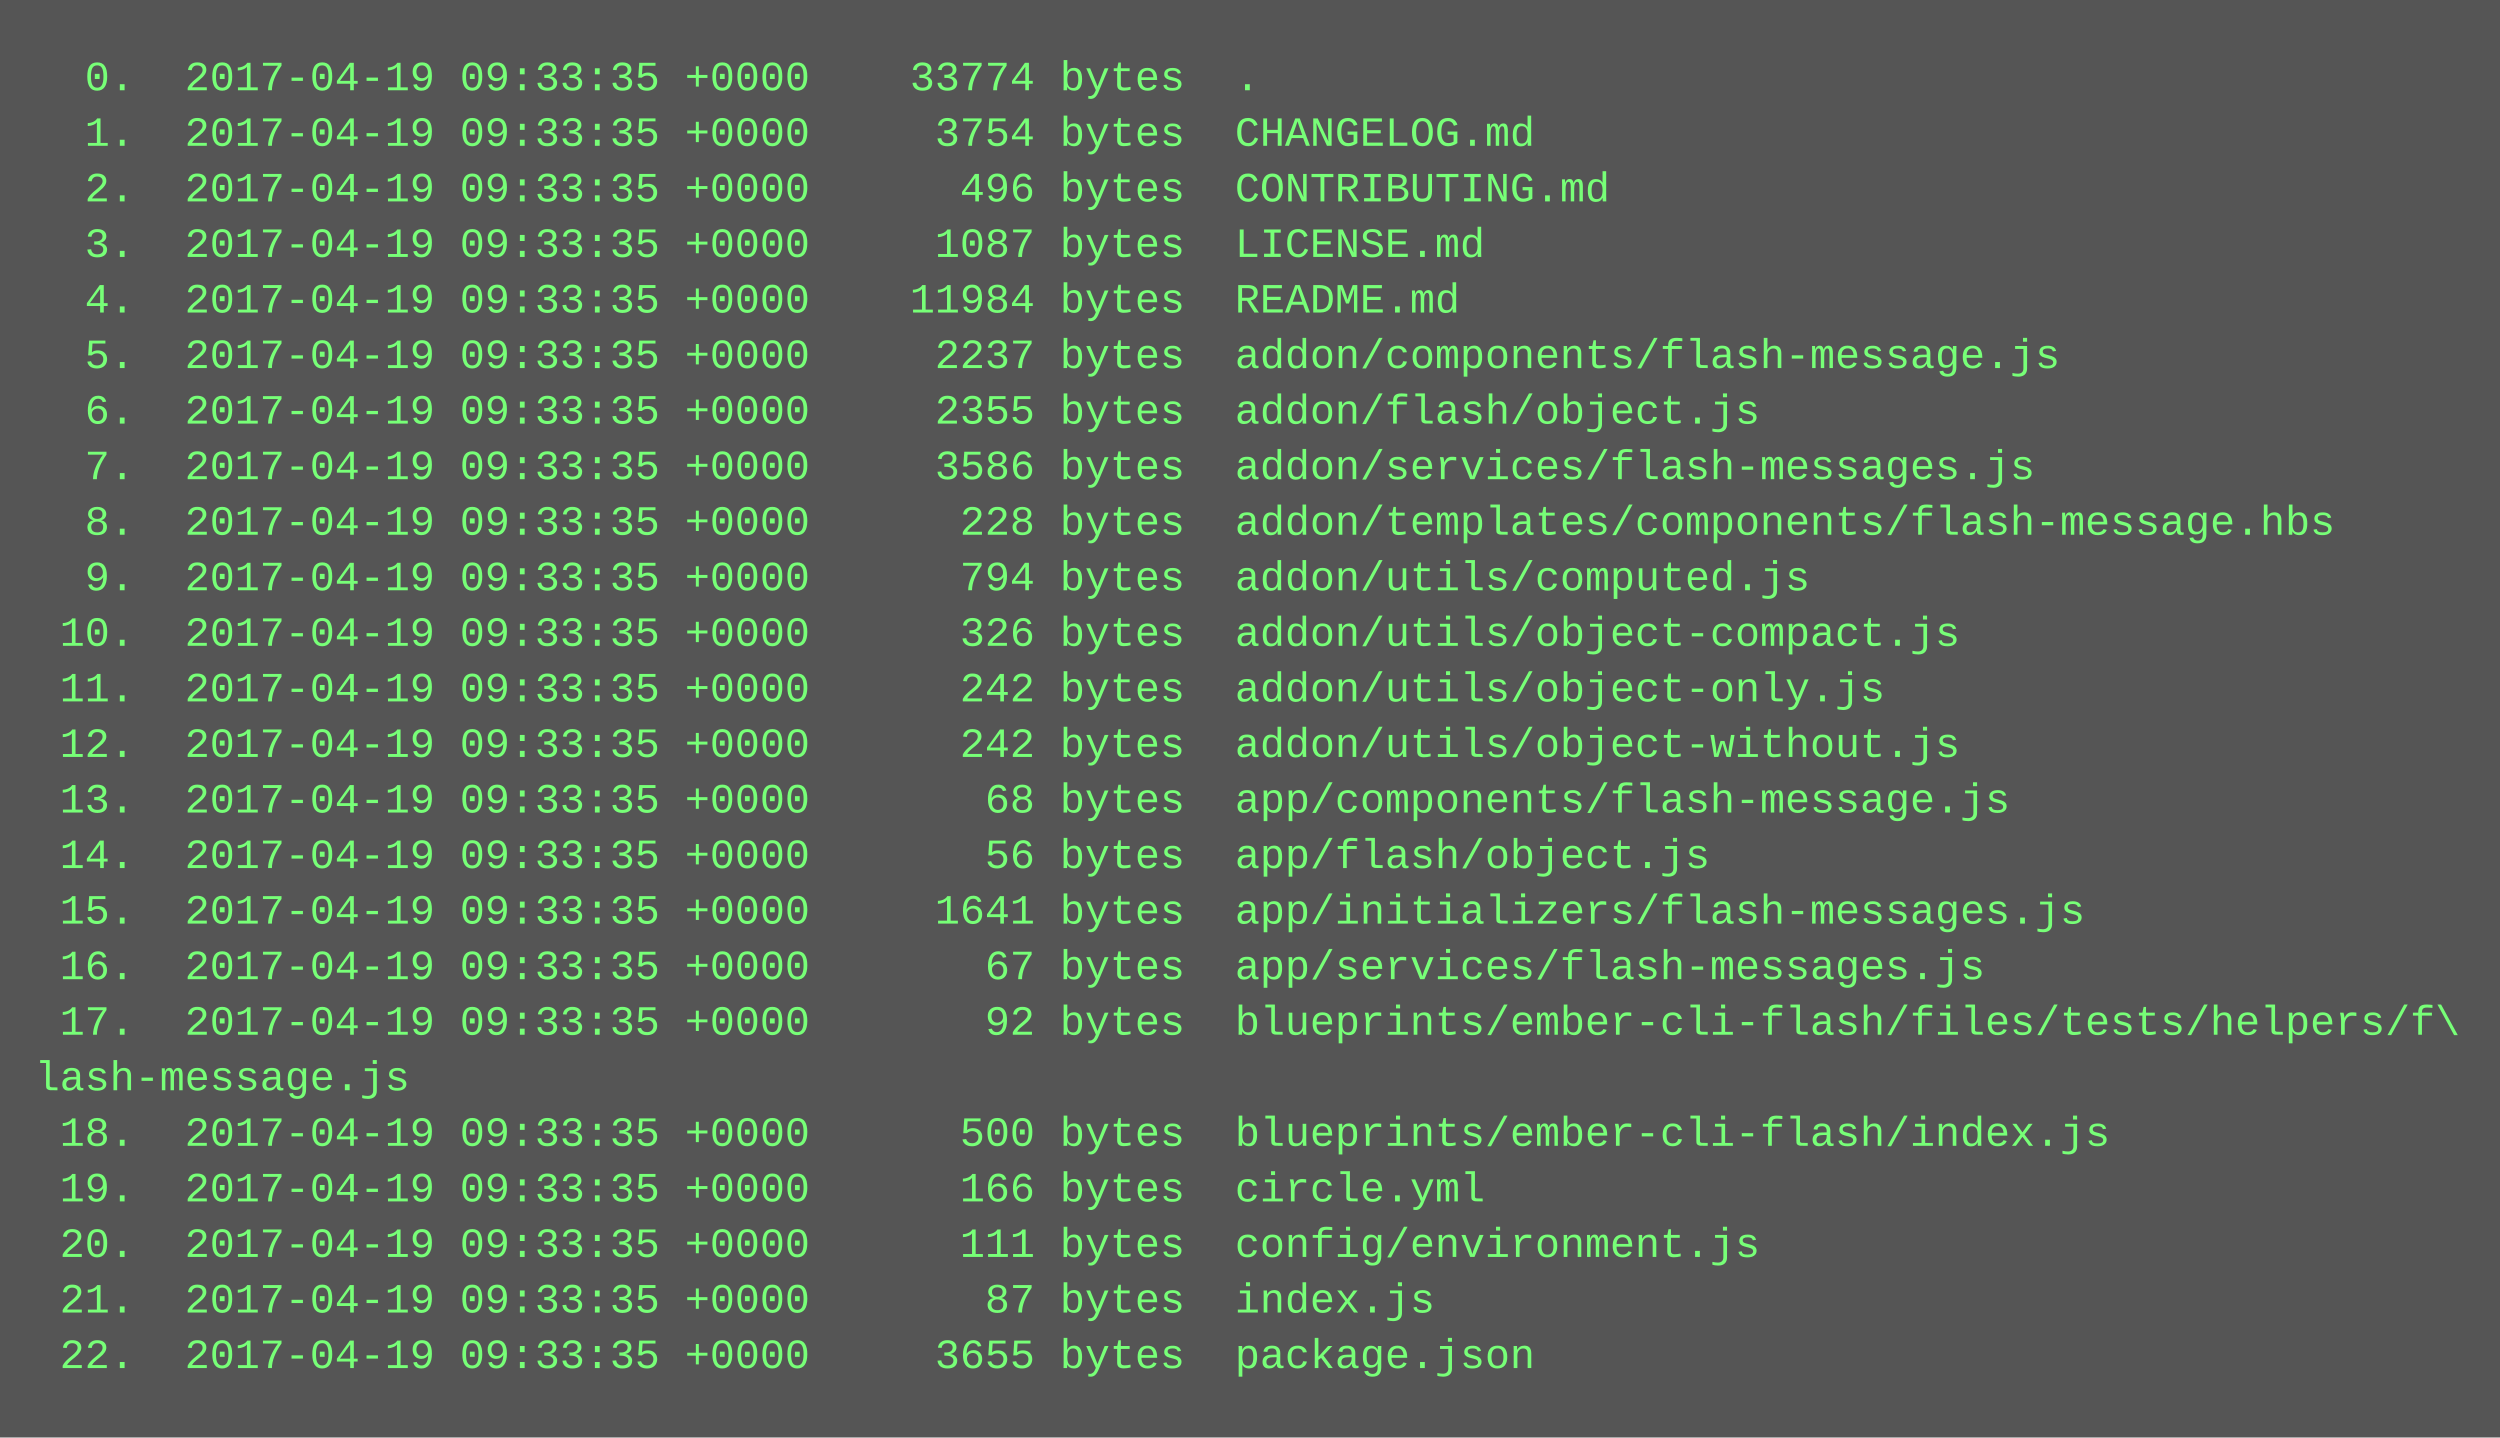
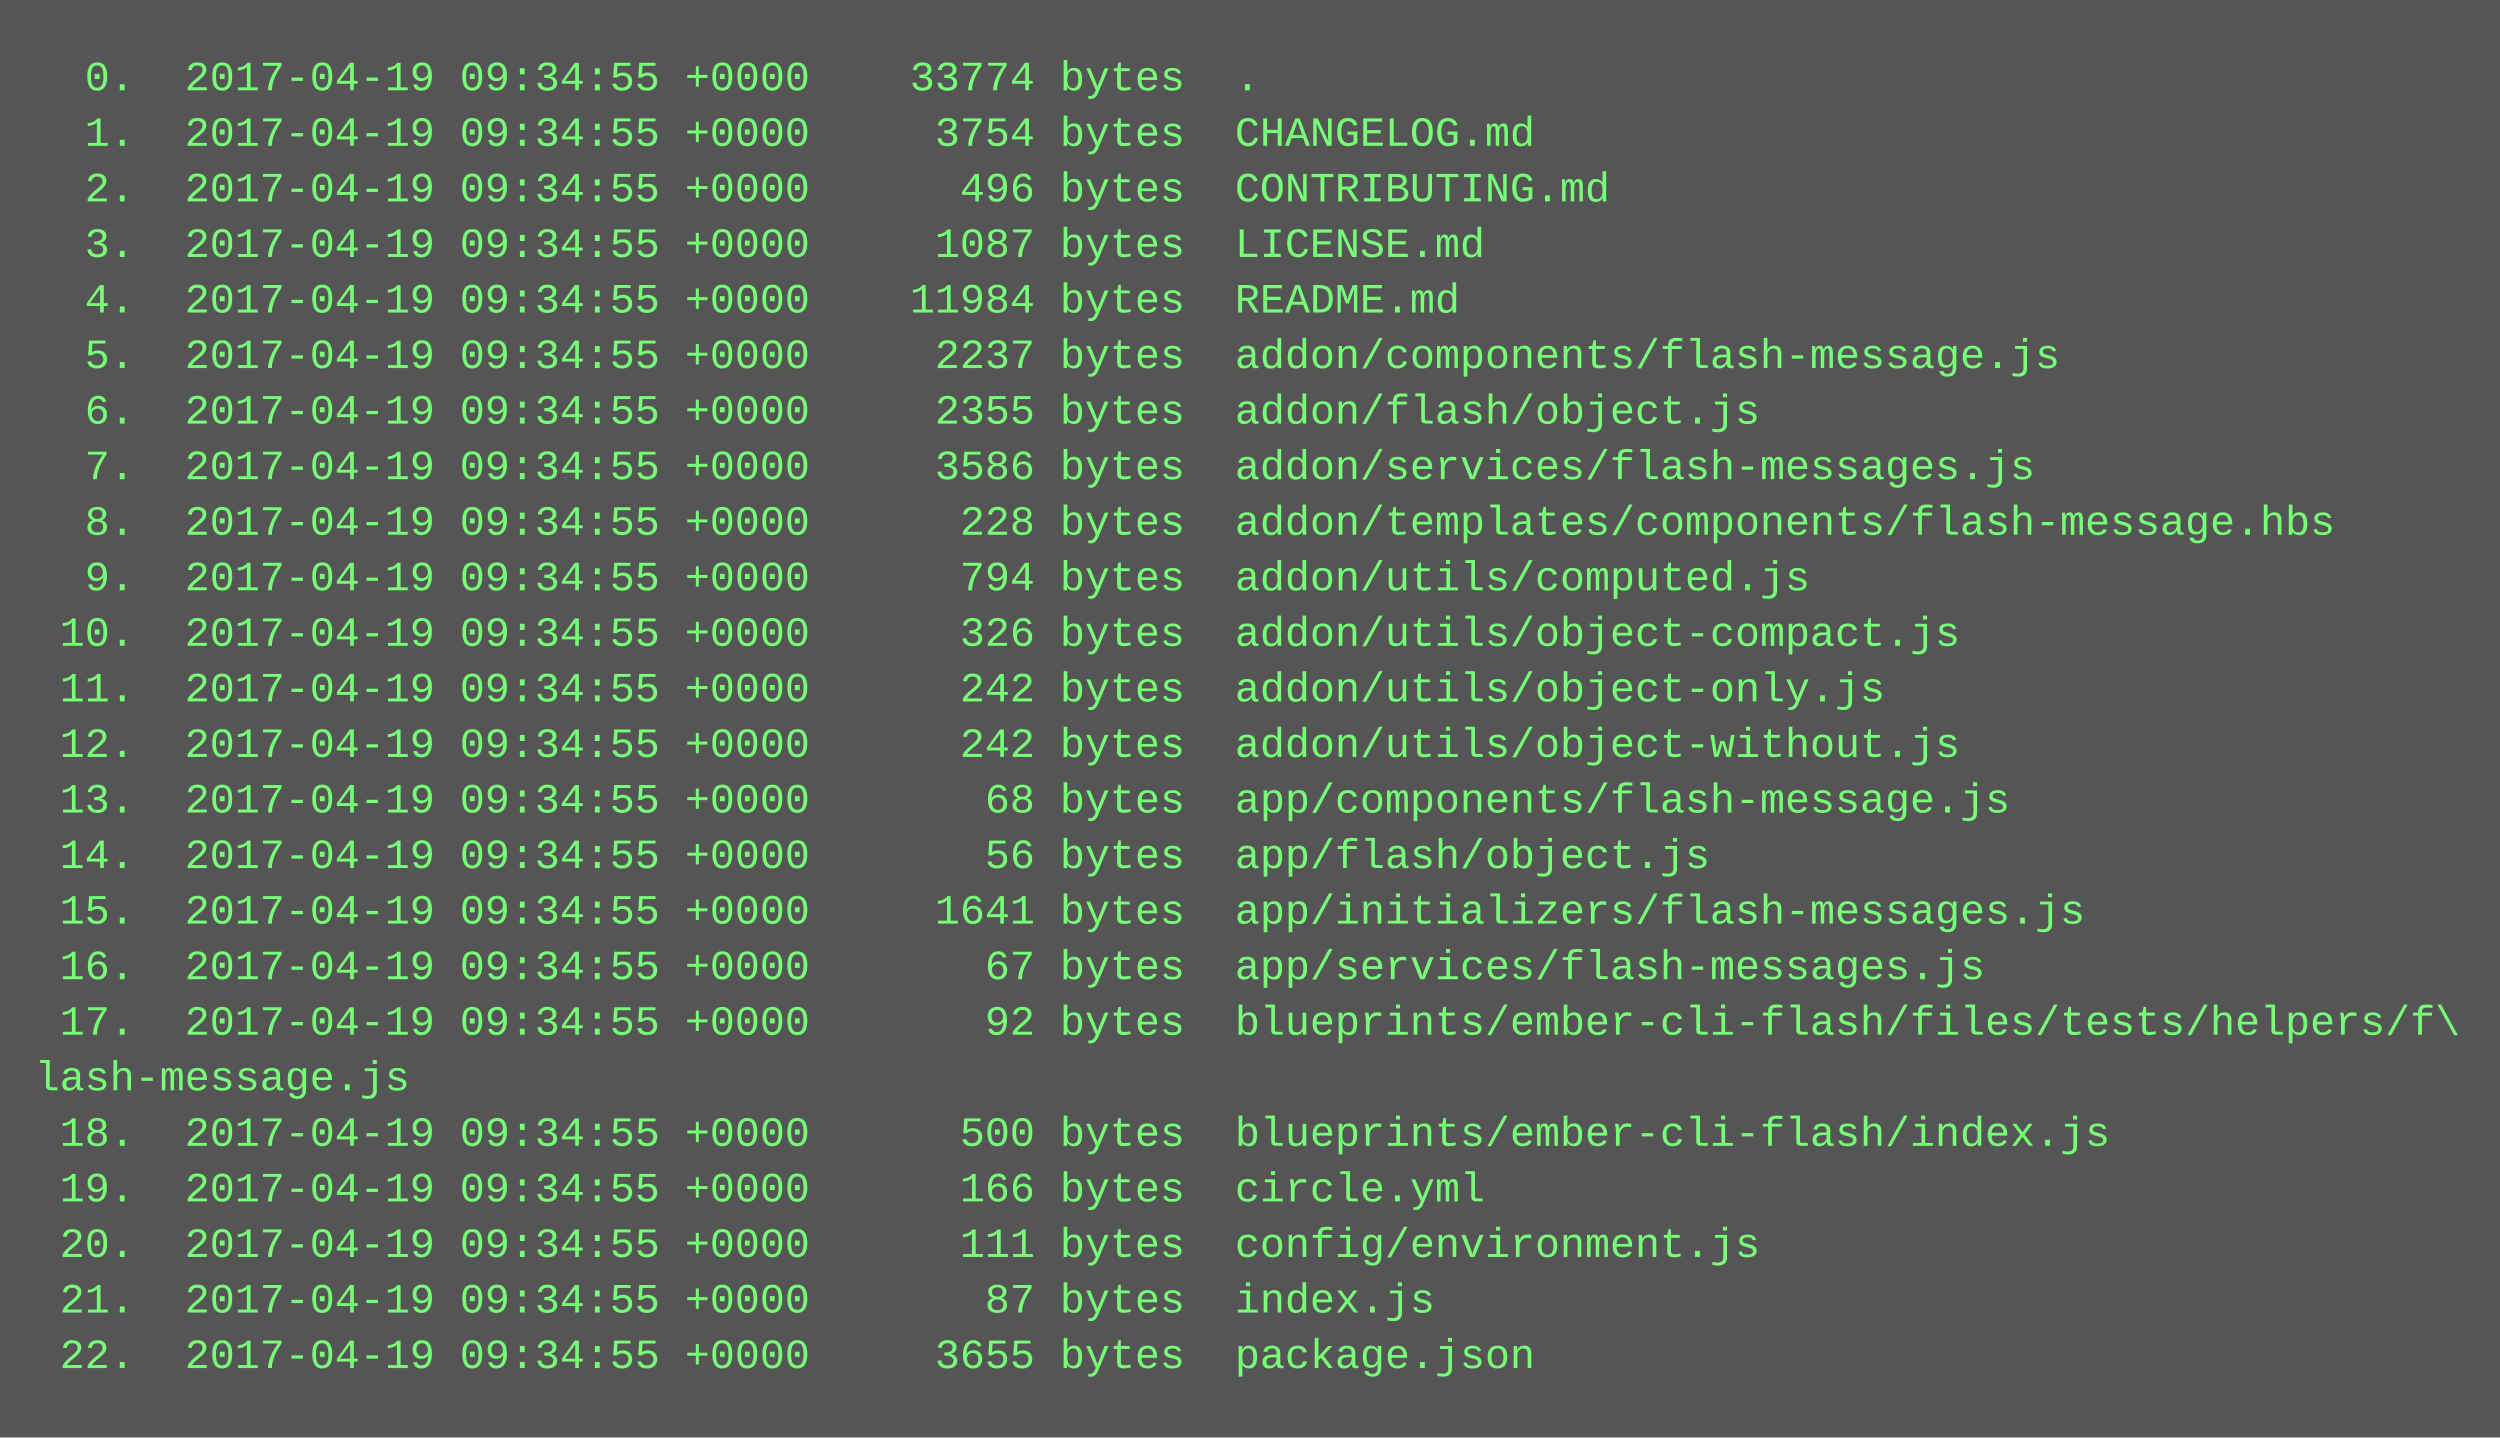
<svg xmlns="http://www.w3.org/2000/svg" height="414" width="720">
  <rect height="414" fill="#555" width="720" />
  <text fill="#7f7" font-family="Courier New" font-size="12" xml:space="preserve">
-     <tspan x="10" y="26">  0.  2017-04-19 09:33:35 +0000    33774 bytes  .</tspan>
-     <tspan x="10" y="42">  1.  2017-04-19 09:33:35 +0000     3754 bytes  CHANGELOG.md</tspan>
-     <tspan x="10" y="58">  2.  2017-04-19 09:33:35 +0000      496 bytes  CONTRIBUTING.md</tspan>
-     <tspan x="10" y="74">  3.  2017-04-19 09:33:35 +0000     1087 bytes  LICENSE.md</tspan>
-     <tspan x="10" y="90">  4.  2017-04-19 09:33:35 +0000    11984 bytes  README.md</tspan>
-     <tspan x="10" y="106">  5.  2017-04-19 09:33:35 +0000     2237 bytes  addon/components/flash-message.js</tspan>
-     <tspan x="10" y="122">  6.  2017-04-19 09:33:35 +0000     2355 bytes  addon/flash/object.js</tspan>
-     <tspan x="10" y="138">  7.  2017-04-19 09:33:35 +0000     3586 bytes  addon/services/flash-messages.js</tspan>
-     <tspan x="10" y="154">  8.  2017-04-19 09:33:35 +0000      228 bytes  addon/templates/components/flash-message.hbs</tspan>
-     <tspan x="10" y="170">  9.  2017-04-19 09:33:35 +0000      794 bytes  addon/utils/computed.js</tspan>
-     <tspan x="10" y="186"> 10.  2017-04-19 09:33:35 +0000      326 bytes  addon/utils/object-compact.js</tspan>
-     <tspan x="10" y="202"> 11.  2017-04-19 09:33:35 +0000      242 bytes  addon/utils/object-only.js</tspan>
-     <tspan x="10" y="218"> 12.  2017-04-19 09:33:35 +0000      242 bytes  addon/utils/object-without.js</tspan>
-     <tspan x="10" y="234"> 13.  2017-04-19 09:33:35 +0000       68 bytes  app/components/flash-message.js</tspan>
-     <tspan x="10" y="250"> 14.  2017-04-19 09:33:35 +0000       56 bytes  app/flash/object.js</tspan>
-     <tspan x="10" y="266"> 15.  2017-04-19 09:33:35 +0000     1641 bytes  app/initializers/flash-messages.js</tspan>
-     <tspan x="10" y="282"> 16.  2017-04-19 09:33:35 +0000       67 bytes  app/services/flash-messages.js</tspan>
-     <tspan x="10" y="298"> 17.  2017-04-19 09:33:35 +0000       92 bytes  blueprints/ember-cli-flash/files/tests/helpers/f\</tspan>
+     <tspan x="10" y="26">  0.  2017-04-19 09:34:55 +0000    33774 bytes  .</tspan>
+     <tspan x="10" y="42">  1.  2017-04-19 09:34:55 +0000     3754 bytes  CHANGELOG.md</tspan>
+     <tspan x="10" y="58">  2.  2017-04-19 09:34:55 +0000      496 bytes  CONTRIBUTING.md</tspan>
+     <tspan x="10" y="74">  3.  2017-04-19 09:34:55 +0000     1087 bytes  LICENSE.md</tspan>
+     <tspan x="10" y="90">  4.  2017-04-19 09:34:55 +0000    11984 bytes  README.md</tspan>
+     <tspan x="10" y="106">  5.  2017-04-19 09:34:55 +0000     2237 bytes  addon/components/flash-message.js</tspan>
+     <tspan x="10" y="122">  6.  2017-04-19 09:34:55 +0000     2355 bytes  addon/flash/object.js</tspan>
+     <tspan x="10" y="138">  7.  2017-04-19 09:34:55 +0000     3586 bytes  addon/services/flash-messages.js</tspan>
+     <tspan x="10" y="154">  8.  2017-04-19 09:34:55 +0000      228 bytes  addon/templates/components/flash-message.hbs</tspan>
+     <tspan x="10" y="170">  9.  2017-04-19 09:34:55 +0000      794 bytes  addon/utils/computed.js</tspan>
+     <tspan x="10" y="186"> 10.  2017-04-19 09:34:55 +0000      326 bytes  addon/utils/object-compact.js</tspan>
+     <tspan x="10" y="202"> 11.  2017-04-19 09:34:55 +0000      242 bytes  addon/utils/object-only.js</tspan>
+     <tspan x="10" y="218"> 12.  2017-04-19 09:34:55 +0000      242 bytes  addon/utils/object-without.js</tspan>
+     <tspan x="10" y="234"> 13.  2017-04-19 09:34:55 +0000       68 bytes  app/components/flash-message.js</tspan>
+     <tspan x="10" y="250"> 14.  2017-04-19 09:34:55 +0000       56 bytes  app/flash/object.js</tspan>
+     <tspan x="10" y="266"> 15.  2017-04-19 09:34:55 +0000     1641 bytes  app/initializers/flash-messages.js</tspan>
+     <tspan x="10" y="282"> 16.  2017-04-19 09:34:55 +0000       67 bytes  app/services/flash-messages.js</tspan>
+     <tspan x="10" y="298"> 17.  2017-04-19 09:34:55 +0000       92 bytes  blueprints/ember-cli-flash/files/tests/helpers/f\</tspan>
    <tspan x="10" y="314">lash-message.js</tspan>
-     <tspan x="10" y="330"> 18.  2017-04-19 09:33:35 +0000      500 bytes  blueprints/ember-cli-flash/index.js</tspan>
-     <tspan x="10" y="346"> 19.  2017-04-19 09:33:35 +0000      166 bytes  circle.yml</tspan>
-     <tspan x="10" y="362"> 20.  2017-04-19 09:33:35 +0000      111 bytes  config/environment.js</tspan>
-     <tspan x="10" y="378"> 21.  2017-04-19 09:33:35 +0000       87 bytes  index.js</tspan>
-     <tspan x="10" y="394"> 22.  2017-04-19 09:33:35 +0000     3655 bytes  package.json</tspan>
+     <tspan x="10" y="330"> 18.  2017-04-19 09:34:55 +0000      500 bytes  blueprints/ember-cli-flash/index.js</tspan>
+     <tspan x="10" y="346"> 19.  2017-04-19 09:34:55 +0000      166 bytes  circle.yml</tspan>
+     <tspan x="10" y="362"> 20.  2017-04-19 09:34:55 +0000      111 bytes  config/environment.js</tspan>
+     <tspan x="10" y="378"> 21.  2017-04-19 09:34:55 +0000       87 bytes  index.js</tspan>
+     <tspan x="10" y="394"> 22.  2017-04-19 09:34:55 +0000     3655 bytes  package.json</tspan>
  </text>
</svg>
